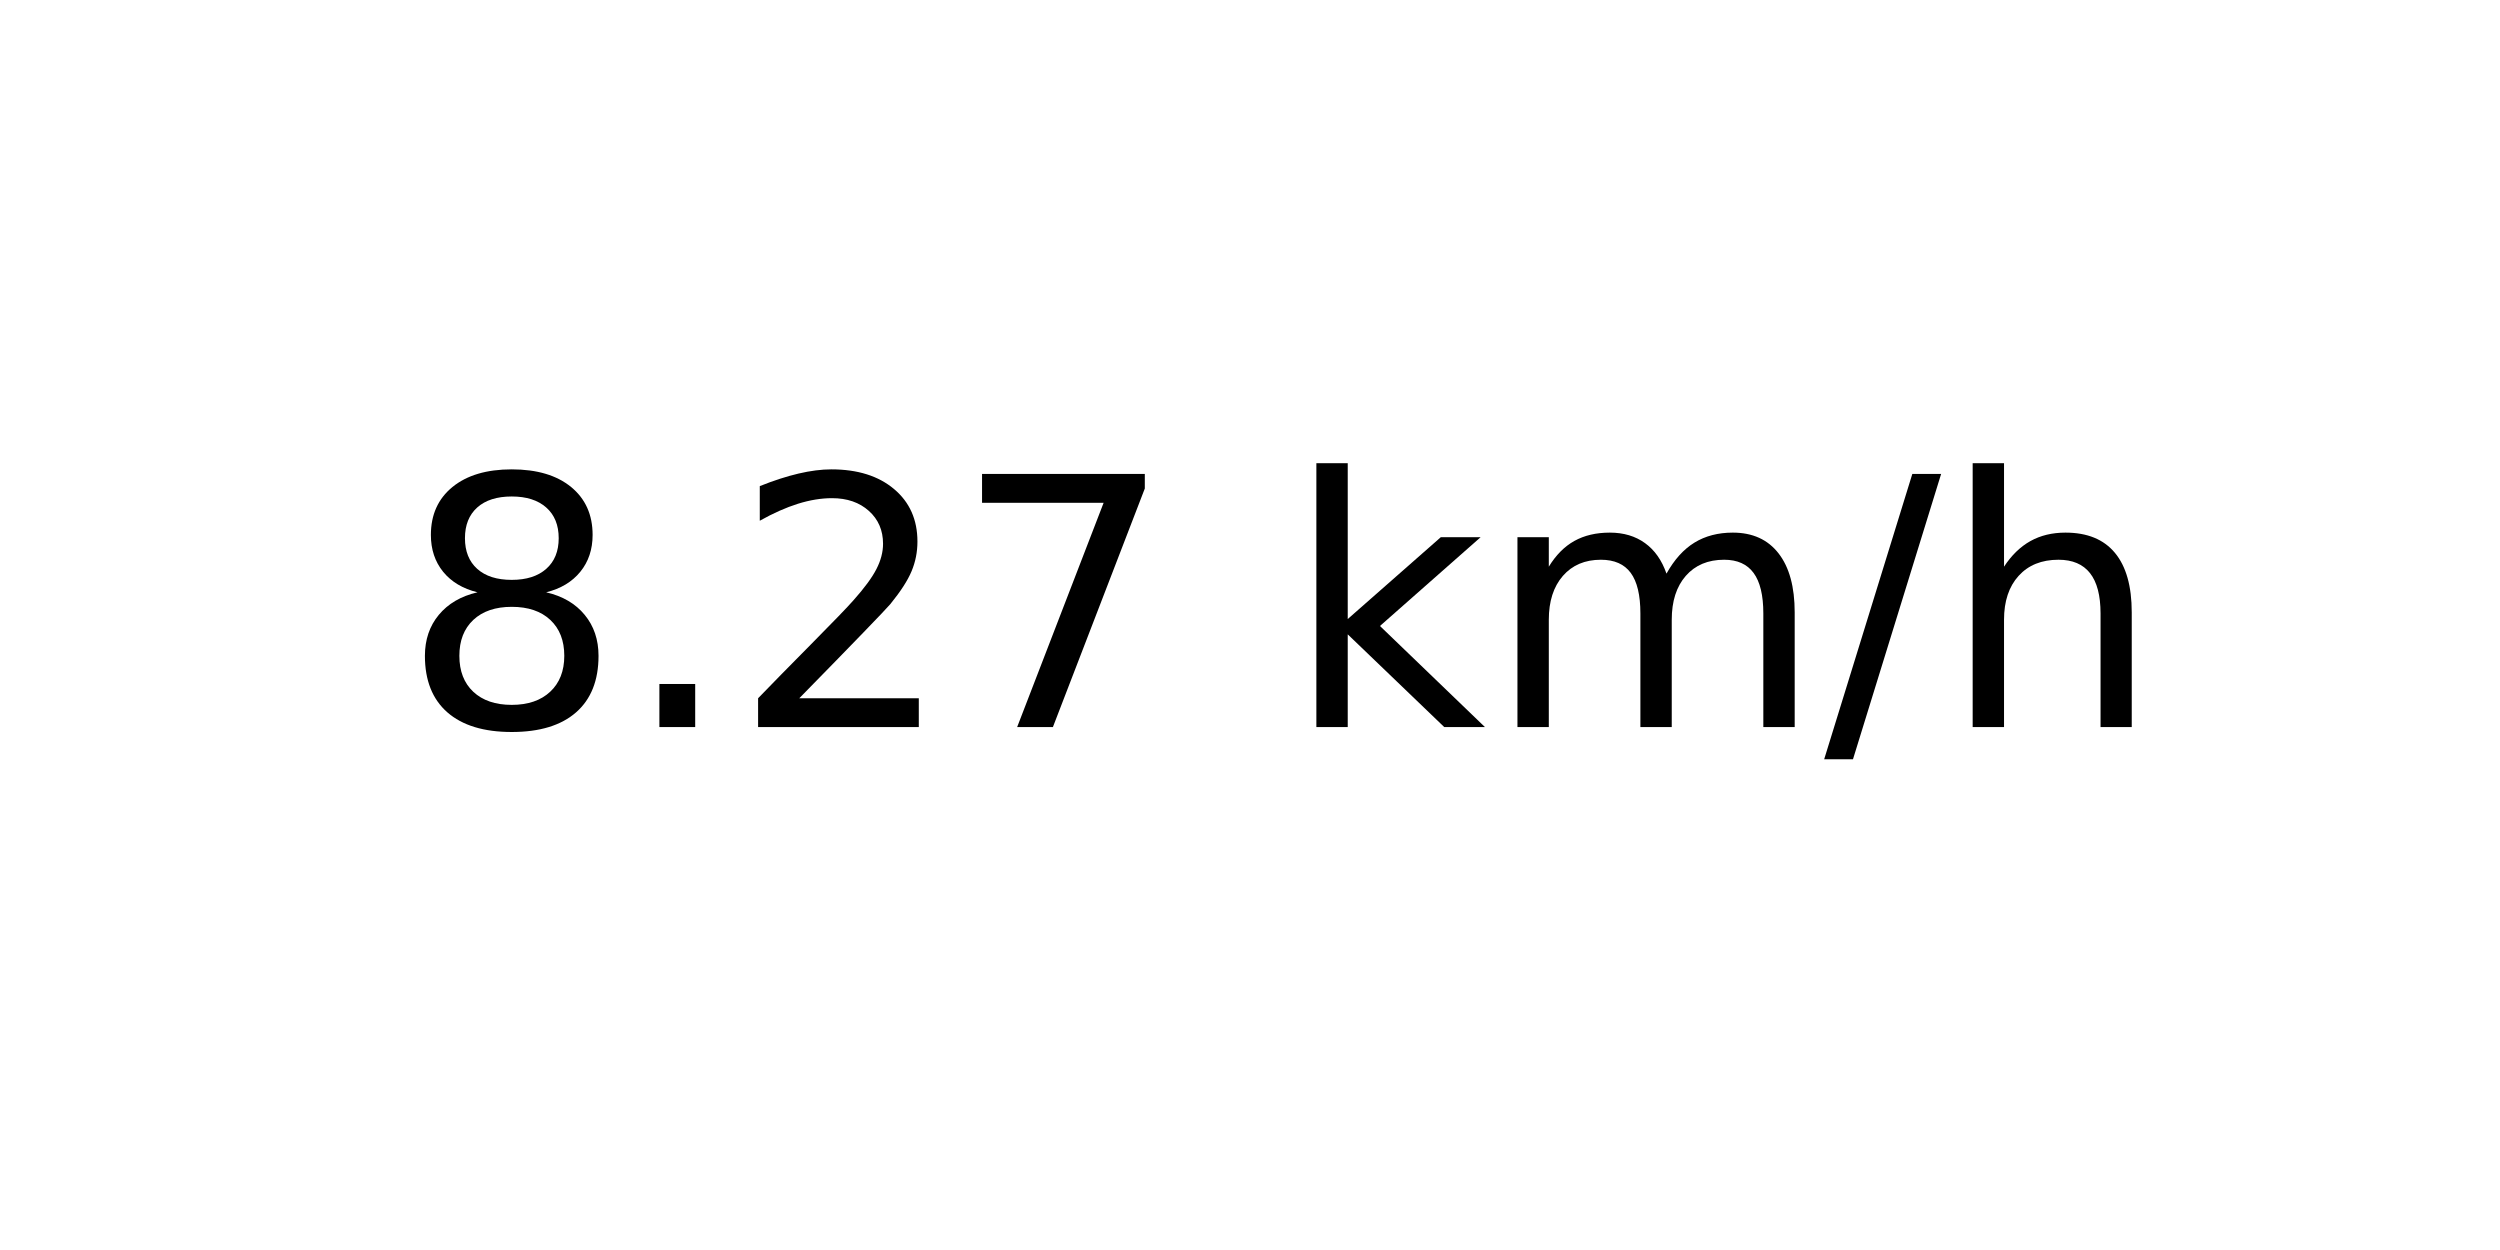
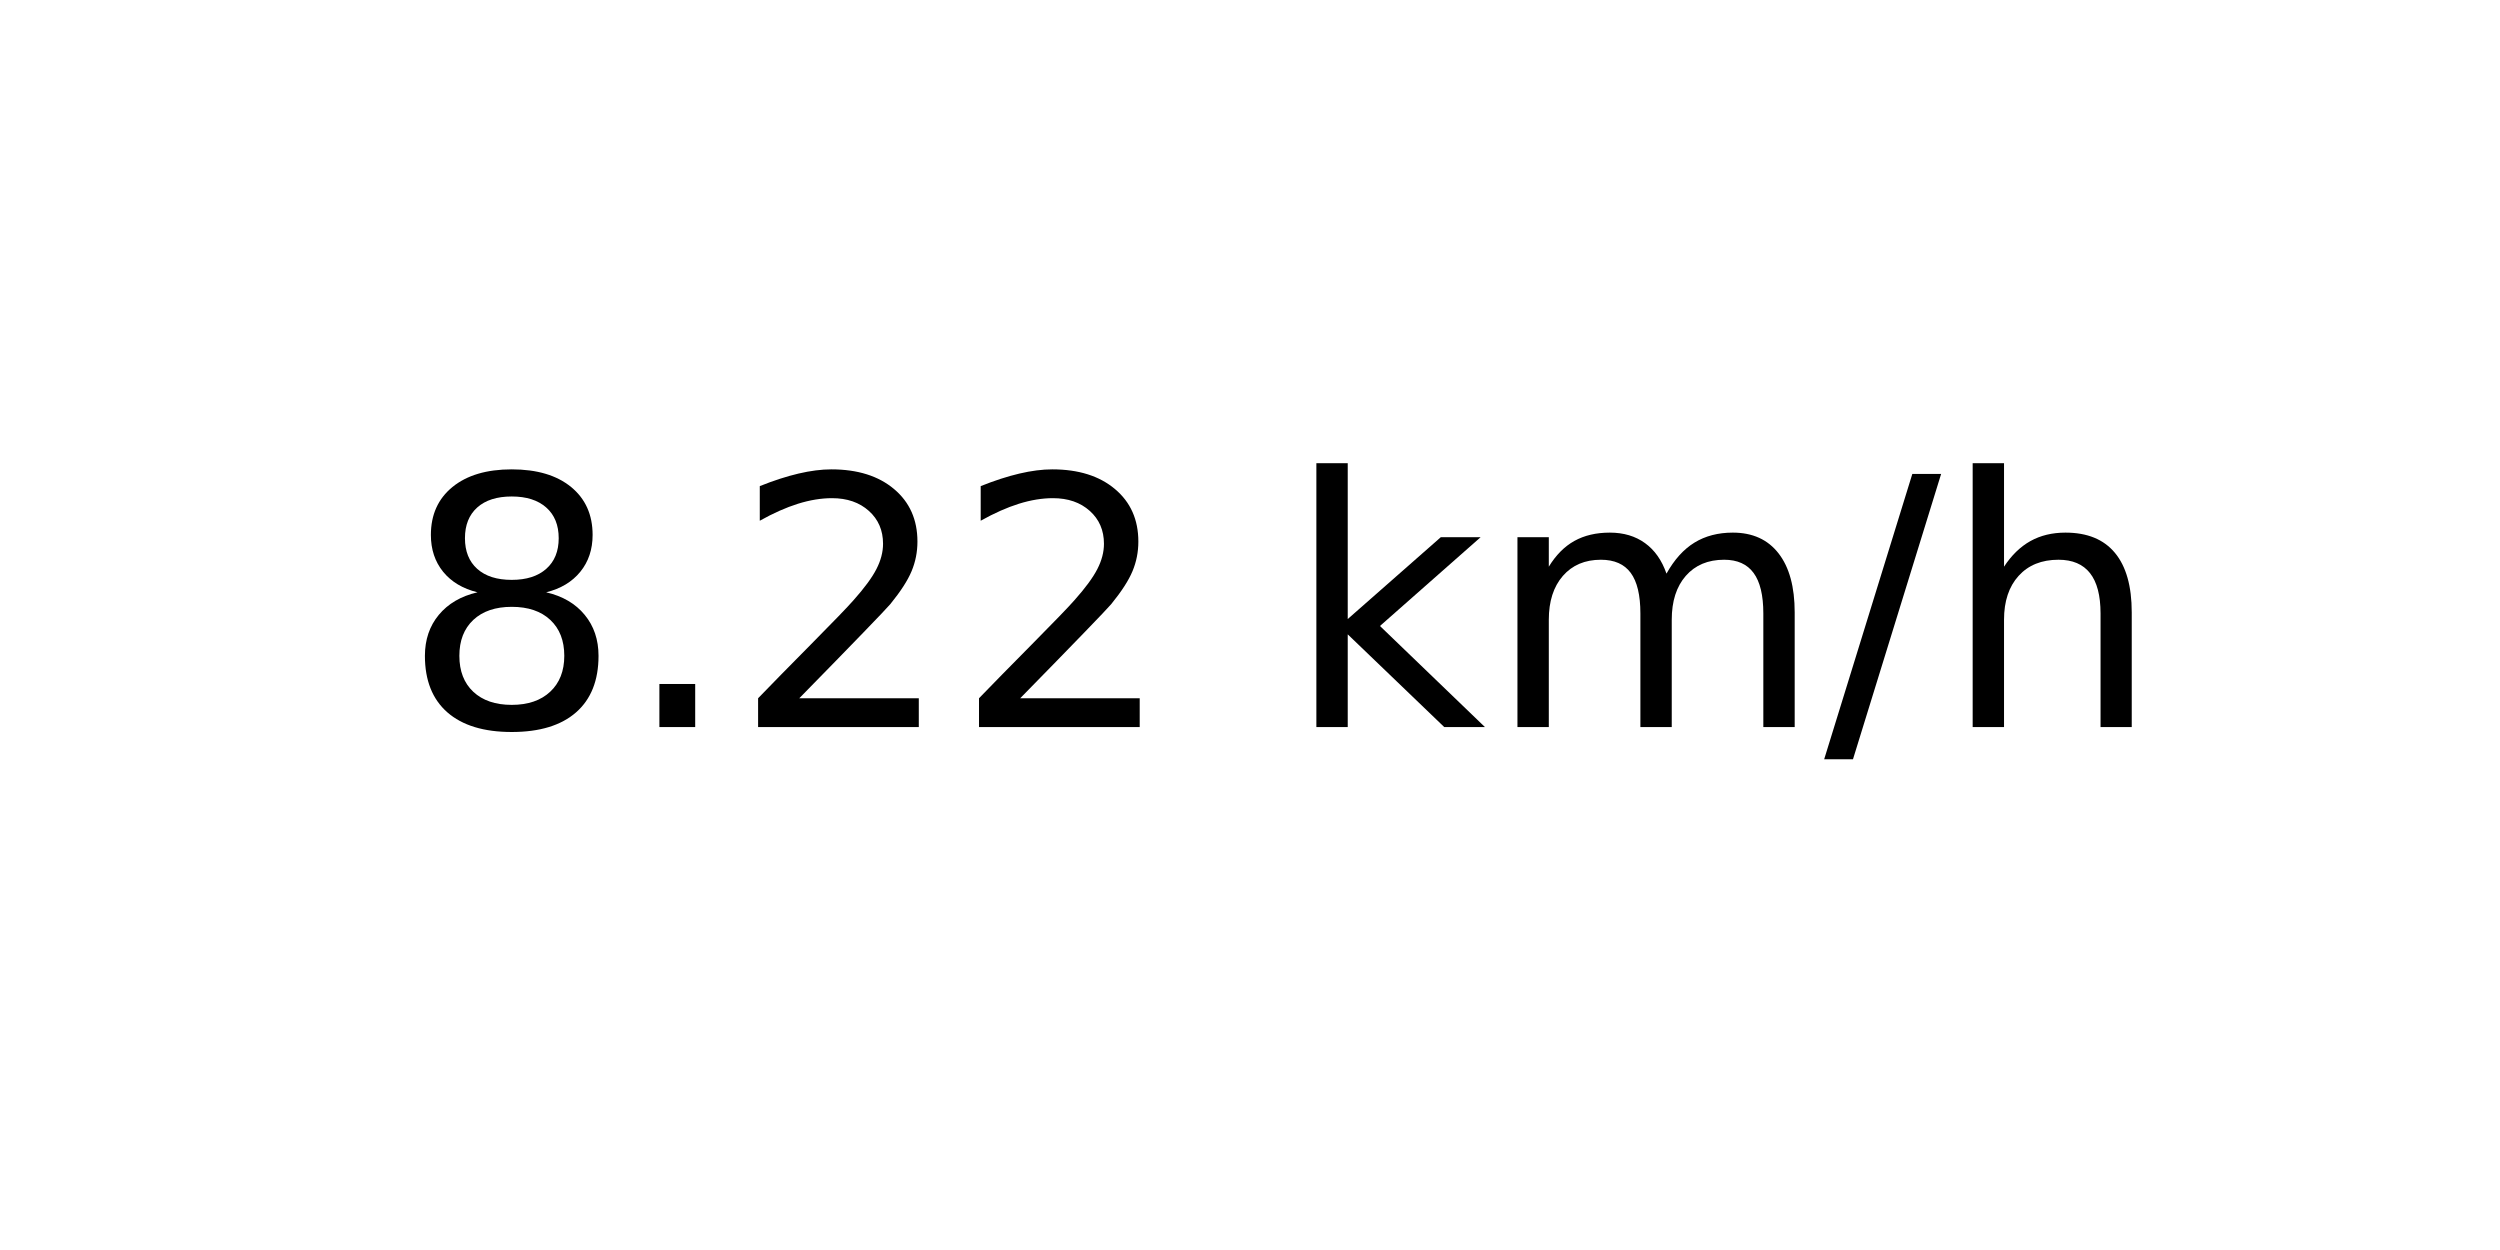
<svg xmlns="http://www.w3.org/2000/svg" xmlns:xlink="http://www.w3.org/1999/xlink" width="72pt" height="36pt" viewBox="0 0 72 36" version="1.1">
  <defs>
    <style type="text/css">*{stroke-linejoin: round; stroke-linecap: butt}</style>
  </defs>
  <g id="figure_1">
    <g id="axes_1">
      <g id="text_1">
        <g transform="translate(11.55937 20.93937) scale(0.1 -0.1)">
          <defs>
            <path id="DejaVuSans-38" d="M 2034 2216  Q 1584 2216 1326 1975  Q 1069 1734 1069 1313  Q 1069 891 1326 650  Q 1584 409 2034 409  Q 2484 409 2743 651  Q 3003 894 3003 1313  Q 3003 1734 2745 1975  Q 2488 2216 2034 2216  z M 1403 2484  Q 997 2584 770 2862  Q 544 3141 544 3541  Q 544 4100 942 4425  Q 1341 4750 2034 4750  Q 2731 4750 3128 4425  Q 3525 4100 3525 3541  Q 3525 3141 3298 2862  Q 3072 2584 2669 2484  Q 3125 2378 3379 2068  Q 3634 1759 3634 1313  Q 3634 634 3220 271  Q 2806 -91 2034 -91  Q 1263 -91 848 271  Q 434 634 434 1313  Q 434 1759 690 2068  Q 947 2378 1403 2484  z M 1172 3481  Q 1172 3119 1398 2916  Q 1625 2713 2034 2713  Q 2441 2713 2670 2916  Q 2900 3119 2900 3481  Q 2900 3844 2670 4047  Q 2441 4250 2034 4250  Q 1625 4250 1398 4047  Q 1172 3844 1172 3481  z " transform="scale(0.015625)" />
            <path id="DejaVuSans-2e" d="M 684 794  L 1344 794  L 1344 0  L 684 0  L 684 794  z " transform="scale(0.015625)" />
            <path id="DejaVuSans-32" d="M 1228 531  L 3431 531  L 3431 0  L 469 0  L 469 531  Q 828 903 1448 1529  Q 2069 2156 2228 2338  Q 2531 2678 2651 2914  Q 2772 3150 2772 3378  Q 2772 3750 2511 3984  Q 2250 4219 1831 4219  Q 1534 4219 1204 4116  Q 875 4013 500 3803  L 500 4441  Q 881 4594 1212 4672  Q 1544 4750 1819 4750  Q 2544 4750 2975 4387  Q 3406 4025 3406 3419  Q 3406 3131 3298 2873  Q 3191 2616 2906 2266  Q 2828 2175 2409 1742  Q 1991 1309 1228 531  z " transform="scale(0.015625)" />
-             <path id="DejaVuSans-37" d="M 525 4666  L 3525 4666  L 3525 4397  L 1831 0  L 1172 0  L 2766 4134  L 525 4134  L 525 4666  z " transform="scale(0.015625)" />
            <path id="DejaVuSans-20" transform="scale(0.015625)" />
            <path id="DejaVuSans-6b" d="M 581 4863  L 1159 4863  L 1159 1991  L 2875 3500  L 3609 3500  L 1753 1863  L 3688 0  L 2938 0  L 1159 1709  L 1159 0  L 581 0  L 581 4863  z " transform="scale(0.015625)" />
            <path id="DejaVuSans-6d" d="M 3328 2828  Q 3544 3216 3844 3400  Q 4144 3584 4550 3584  Q 5097 3584 5394 3201  Q 5691 2819 5691 2113  L 5691 0  L 5113 0  L 5113 2094  Q 5113 2597 4934 2840  Q 4756 3084 4391 3084  Q 3944 3084 3684 2787  Q 3425 2491 3425 1978  L 3425 0  L 2847 0  L 2847 2094  Q 2847 2600 2669 2842  Q 2491 3084 2119 3084  Q 1678 3084 1418 2786  Q 1159 2488 1159 1978  L 1159 0  L 581 0  L 581 3500  L 1159 3500  L 1159 2956  Q 1356 3278 1631 3431  Q 1906 3584 2284 3584  Q 2666 3584 2933 3390  Q 3200 3197 3328 2828  z " transform="scale(0.015625)" />
            <path id="DejaVuSans-2f" d="M 1625 4666  L 2156 4666  L 531 -594  L 0 -594  L 1625 4666  z " transform="scale(0.015625)" />
            <path id="DejaVuSans-68" d="M 3513 2113  L 3513 0  L 2938 0  L 2938 2094  Q 2938 2591 2744 2837  Q 2550 3084 2163 3084  Q 1697 3084 1428 2787  Q 1159 2491 1159 1978  L 1159 0  L 581 0  L 581 4863  L 1159 4863  L 1159 2956  Q 1366 3272 1645 3428  Q 1925 3584 2291 3584  Q 2894 3584 3203 3211  Q 3513 2838 3513 2113  z " transform="scale(0.015625)" />
          </defs>
          <use xlink:href="#DejaVuSans-38" />
          <use xlink:href="#DejaVuSans-2e" x="63.623" />
          <use xlink:href="#DejaVuSans-32" x="95.41" />
-           <use xlink:href="#DejaVuSans-37" x="159.033" />
+           <use xlink:href="#DejaVuSans-32" x="159.033" />
          <use xlink:href="#DejaVuSans-20" x="222.656" />
          <use xlink:href="#DejaVuSans-6b" x="254.443" />
          <use xlink:href="#DejaVuSans-6d" x="312.354" />
          <use xlink:href="#DejaVuSans-2f" x="409.766" />
          <use xlink:href="#DejaVuSans-68" x="443.457" />
        </g>
      </g>
    </g>
  </g>
</svg>
